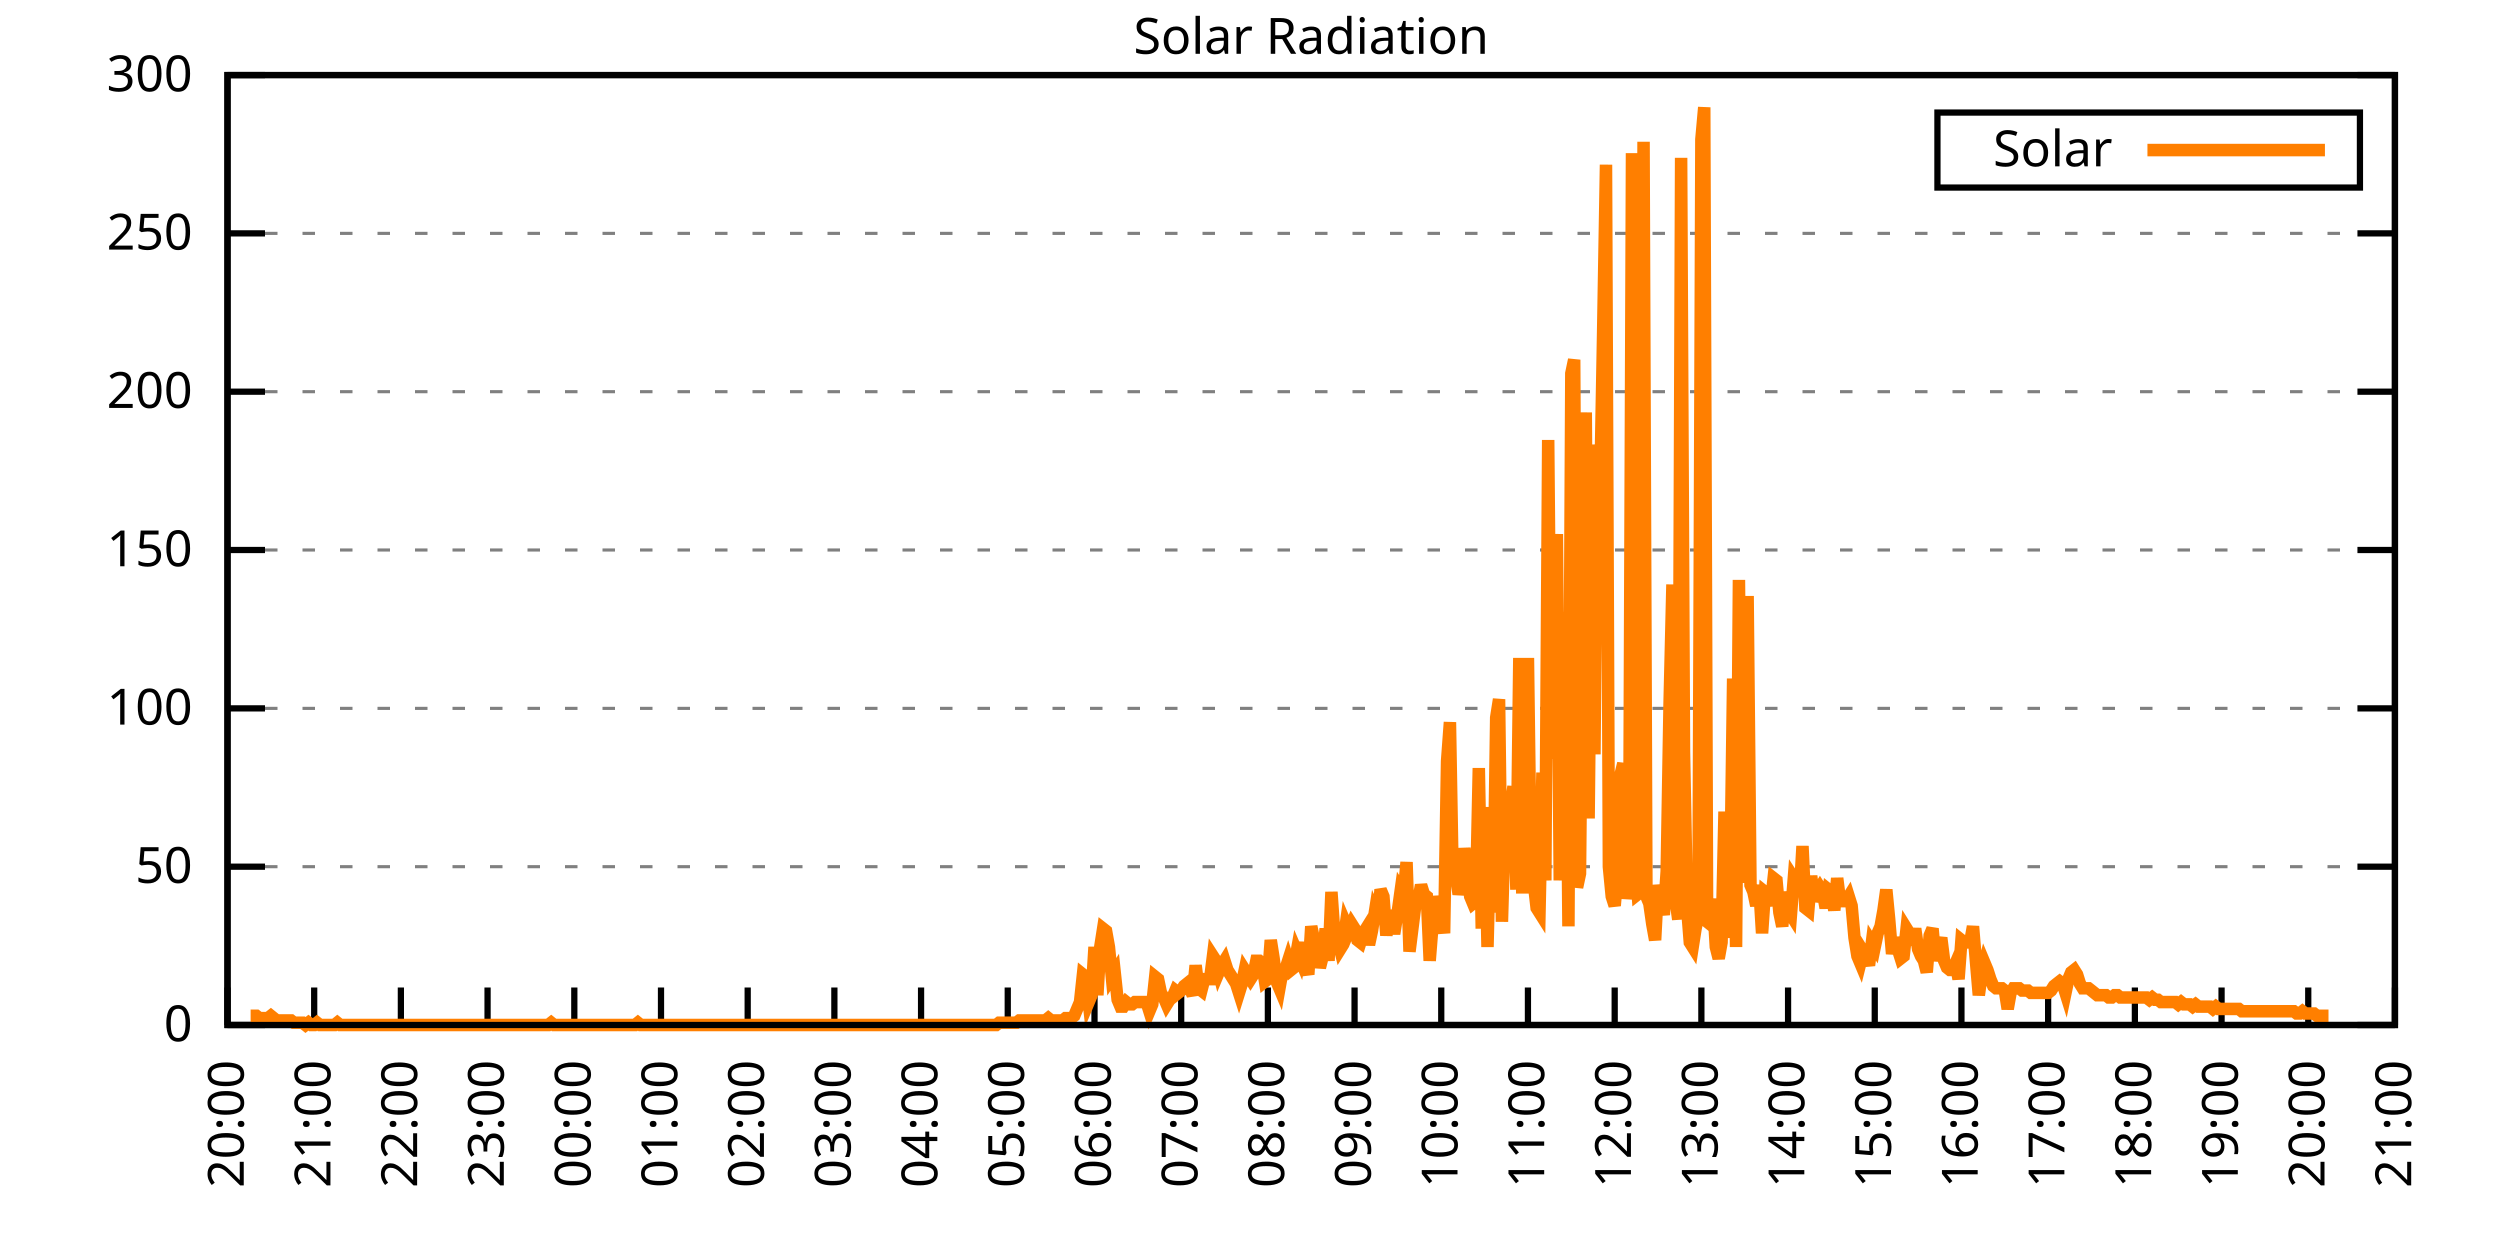
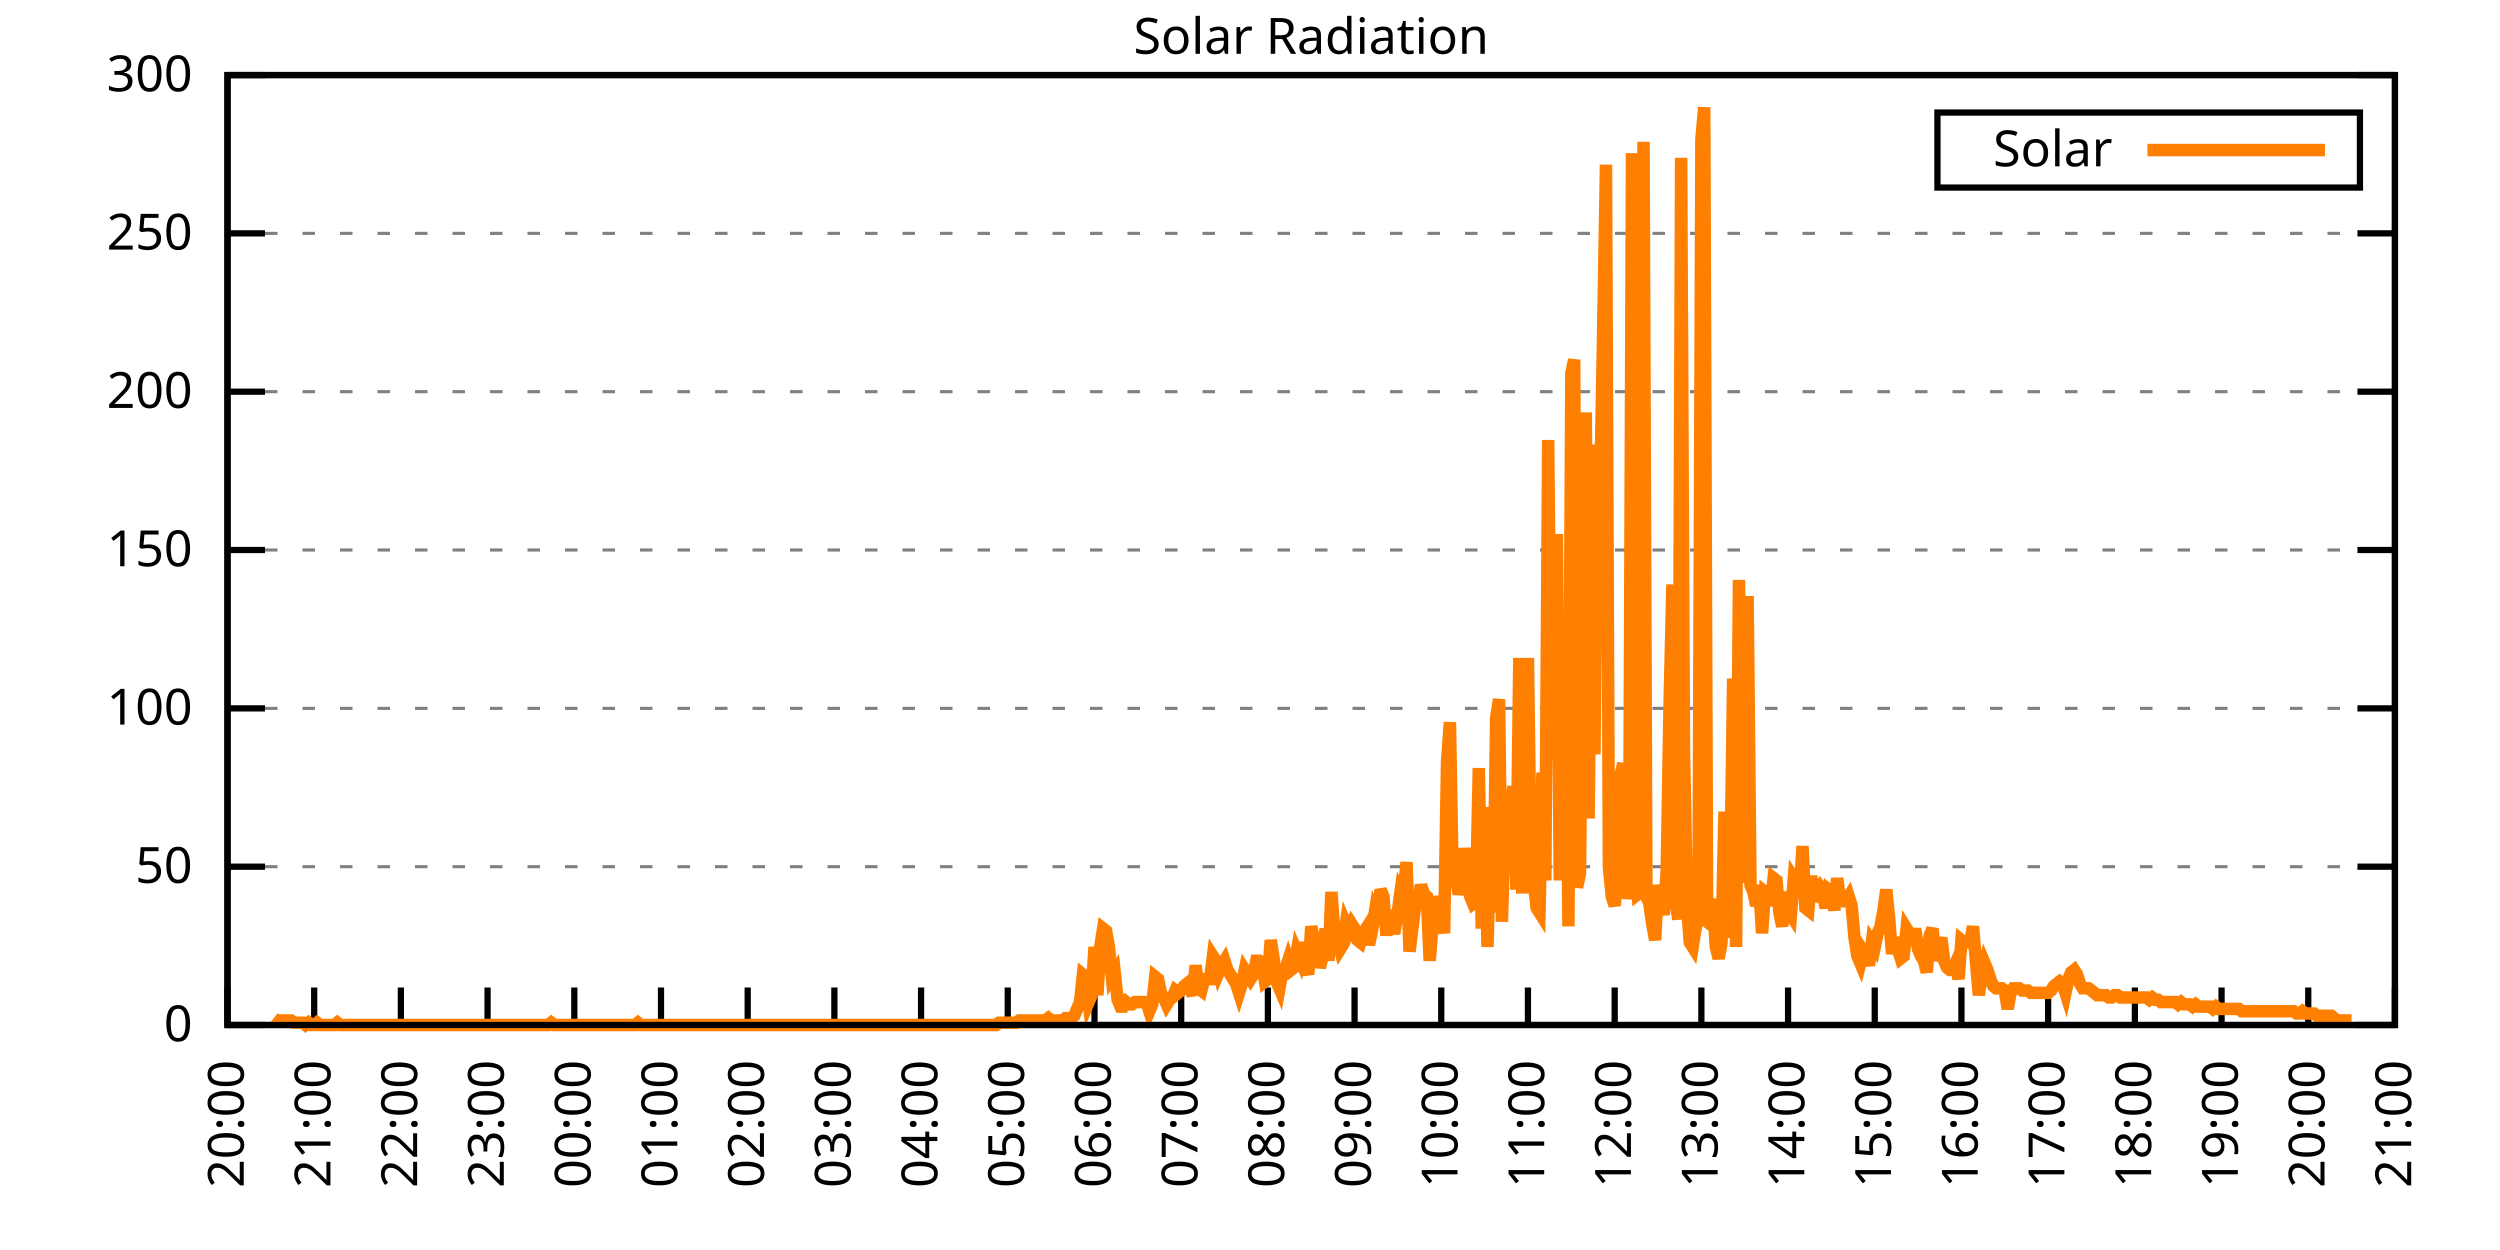
<svg xmlns="http://www.w3.org/2000/svg" xmlns:xlink="http://www.w3.org/1999/xlink" width="400" height="200" viewBox="0 0 400 200">
  <g id="gnuplot_canvas">
    <rect x="0" y="0" width="400" height="200" fill="none" />
    <defs>
      <circle id="gpDot" r="0.5" stroke-width="0.5" stroke="currentColor" />
      <path id="gpPt0" stroke-width="0.333" stroke="currentColor" d="M-1,0 h2 M0,-1 v2" />
      <path id="gpPt1" stroke-width="0.333" stroke="currentColor" d="M-1,-1 L1,1 M1,-1 L-1,1" />
      <path id="gpPt2" stroke-width="0.333" stroke="currentColor" d="M-1,0 L1,0 M0,-1 L0,1 M-1,-1 L1,1 M-1,1 L1,-1" />
      <rect id="gpPt3" stroke-width="0.333" stroke="currentColor" x="-1" y="-1" width="2" height="2" />
      <rect id="gpPt4" stroke-width="0.333" stroke="currentColor" fill="currentColor" x="-1" y="-1" width="2" height="2" />
      <circle id="gpPt5" stroke-width="0.333" stroke="currentColor" cx="0" cy="0" r="1" />
      <use xlink:href="#gpPt5" id="gpPt6" fill="currentColor" stroke="none" />
      <path id="gpPt7" stroke-width="0.333" stroke="currentColor" d="M0,-1.33 L-1.33,0.67 L1.33,0.67 z" />
      <use xlink:href="#gpPt7" id="gpPt8" fill="currentColor" stroke="none" />
      <use xlink:href="#gpPt7" id="gpPt9" stroke="currentColor" transform="rotate(180)" />
      <use xlink:href="#gpPt9" id="gpPt10" fill="currentColor" stroke="none" />
      <use xlink:href="#gpPt3" id="gpPt11" stroke="currentColor" transform="rotate(45)" />
      <use xlink:href="#gpPt11" id="gpPt12" fill="currentColor" stroke="none" />
      <path id="gpPt13" stroke-width="0.333" stroke="currentColor" d="M0,1.330 L1.265,0.411 L0.782,-1.067 L-0.782,-1.076 L-1.265,0.411 z" />
      <use xlink:href="#gpPt13" id="gpPt14" fill="currentColor" stroke="none" />
      <filter id="textbox" filterUnits="objectBoundingBox" x="0" y="0" height="1" width="1">
        <feFlood flood-color="white" flood-opacity="1" result="bgnd" />
        <feComposite in="SourceGraphic" in2="bgnd" operator="atop" />
      </filter>
      <filter id="greybox" filterUnits="objectBoundingBox" x="0" y="0" height="1" width="1">
        <feFlood flood-color="lightgrey" flood-opacity="1" result="grey" />
        <feComposite in="SourceGraphic" in2="grey" operator="atop" />
      </filter>
    </defs>
    <g fill="none" color="white" stroke="currentColor" stroke-width="1.00" stroke-linecap="butt" stroke-linejoin="miter">
</g>
    <g fill="none" color="black" stroke="currentColor" stroke-width="1.00" stroke-linecap="butt" stroke-linejoin="miter">
      <g stroke="none" shape-rendering="crispEdges">
        <polygon fill="rgb(255, 255, 255)" points="36.40,164.00 383.18,164.00 383.18,12.02 36.40,12.02 " />
      </g>
    </g>
    <g fill="none" color="black" stroke="currentColor" stroke-width="1.00" stroke-linecap="butt" stroke-linejoin="miter">
</g>
    <g fill="none" color="black" stroke="black" stroke-width="0.50" stroke-linecap="butt" stroke-linejoin="miter">
</g>
    <g fill="none" color="gray" stroke="currentColor" stroke-width="0.50" stroke-linecap="butt" stroke-linejoin="miter">
      <path stroke="gray" stroke-dasharray="2,4" class="gridline" d="M36.40,164.00 L383.19,164.00  " />
    </g>
    <g fill="none" color="gray" stroke="gray" stroke-width="1.00" stroke-linecap="butt" stroke-linejoin="miter">
</g>
    <g fill="none" color="black" stroke="currentColor" stroke-width="1.00" stroke-linecap="butt" stroke-linejoin="miter">
      <path stroke="black" d="M36.40,164.00 L42.40,164.00 M383.19,164.00 L377.19,164.00  " />
      <g transform="translate(30.80,166.60)" stroke="none" fill="black" font-family="Sans" font-size="8.00" text-anchor="end">
        <text>
          <tspan font-family="Sans"> 0</tspan>
        </text>
      </g>
    </g>
    <g fill="none" color="black" stroke="currentColor" stroke-width="1.00" stroke-linecap="butt" stroke-linejoin="miter">
</g>
    <g fill="none" color="black" stroke="black" stroke-width="0.50" stroke-linecap="butt" stroke-linejoin="miter">
</g>
    <g fill="none" color="gray" stroke="currentColor" stroke-width="0.50" stroke-linecap="butt" stroke-linejoin="miter">
      <path stroke="gray" stroke-dasharray="2,4" class="gridline" d="M36.40,138.67 L383.19,138.67  " />
    </g>
    <g fill="none" color="gray" stroke="gray" stroke-width="1.00" stroke-linecap="butt" stroke-linejoin="miter">
</g>
    <g fill="none" color="black" stroke="currentColor" stroke-width="1.00" stroke-linecap="butt" stroke-linejoin="miter">
      <path stroke="black" d="M36.40,138.67 L42.40,138.67 M383.19,138.67 L377.19,138.67  " />
      <g transform="translate(30.80,141.27)" stroke="none" fill="black" font-family="Sans" font-size="8.00" text-anchor="end">
        <text>
          <tspan font-family="Sans"> 50</tspan>
        </text>
      </g>
    </g>
    <g fill="none" color="black" stroke="currentColor" stroke-width="1.00" stroke-linecap="butt" stroke-linejoin="miter">
</g>
    <g fill="none" color="black" stroke="black" stroke-width="0.50" stroke-linecap="butt" stroke-linejoin="miter">
</g>
    <g fill="none" color="gray" stroke="currentColor" stroke-width="0.50" stroke-linecap="butt" stroke-linejoin="miter">
      <path stroke="gray" stroke-dasharray="2,4" class="gridline" d="M36.40,113.34 L383.19,113.34  " />
    </g>
    <g fill="none" color="gray" stroke="gray" stroke-width="1.00" stroke-linecap="butt" stroke-linejoin="miter">
</g>
    <g fill="none" color="black" stroke="currentColor" stroke-width="1.00" stroke-linecap="butt" stroke-linejoin="miter">
      <path stroke="black" d="M36.40,113.34 L42.40,113.34 M383.19,113.34 L377.19,113.34  " />
      <g transform="translate(30.80,115.94)" stroke="none" fill="black" font-family="Sans" font-size="8.00" text-anchor="end">
        <text>
          <tspan font-family="Sans"> 100</tspan>
        </text>
      </g>
    </g>
    <g fill="none" color="black" stroke="currentColor" stroke-width="1.00" stroke-linecap="butt" stroke-linejoin="miter">
</g>
    <g fill="none" color="black" stroke="black" stroke-width="0.50" stroke-linecap="butt" stroke-linejoin="miter">
</g>
    <g fill="none" color="gray" stroke="currentColor" stroke-width="0.50" stroke-linecap="butt" stroke-linejoin="miter">
      <path stroke="gray" stroke-dasharray="2,4" class="gridline" d="M36.40,88.00 L383.19,88.00  " />
    </g>
    <g fill="none" color="gray" stroke="gray" stroke-width="1.00" stroke-linecap="butt" stroke-linejoin="miter">
</g>
    <g fill="none" color="black" stroke="currentColor" stroke-width="1.00" stroke-linecap="butt" stroke-linejoin="miter">
      <path stroke="black" d="M36.40,88.00 L42.40,88.00 M383.19,88.00 L377.19,88.00  " />
      <g transform="translate(30.80,90.60)" stroke="none" fill="black" font-family="Sans" font-size="8.00" text-anchor="end">
        <text>
          <tspan font-family="Sans"> 150</tspan>
        </text>
      </g>
    </g>
    <g fill="none" color="black" stroke="currentColor" stroke-width="1.00" stroke-linecap="butt" stroke-linejoin="miter">
</g>
    <g fill="none" color="black" stroke="black" stroke-width="0.50" stroke-linecap="butt" stroke-linejoin="miter">
</g>
    <g fill="none" color="gray" stroke="currentColor" stroke-width="0.50" stroke-linecap="butt" stroke-linejoin="miter">
      <path stroke="gray" stroke-dasharray="2,4" class="gridline" d="M36.40,62.67 L383.19,62.67  " />
    </g>
    <g fill="none" color="gray" stroke="gray" stroke-width="1.00" stroke-linecap="butt" stroke-linejoin="miter">
</g>
    <g fill="none" color="black" stroke="currentColor" stroke-width="1.00" stroke-linecap="butt" stroke-linejoin="miter">
      <path stroke="black" d="M36.40,62.67 L42.40,62.67 M383.19,62.67 L377.19,62.67  " />
      <g transform="translate(30.80,65.27)" stroke="none" fill="black" font-family="Sans" font-size="8.00" text-anchor="end">
        <text>
          <tspan font-family="Sans"> 200</tspan>
        </text>
      </g>
    </g>
    <g fill="none" color="black" stroke="currentColor" stroke-width="1.00" stroke-linecap="butt" stroke-linejoin="miter">
</g>
    <g fill="none" color="black" stroke="black" stroke-width="0.50" stroke-linecap="butt" stroke-linejoin="miter">
</g>
    <g fill="none" color="gray" stroke="currentColor" stroke-width="0.50" stroke-linecap="butt" stroke-linejoin="miter">
      <path stroke="gray" stroke-dasharray="2,4" class="gridline" d="M36.40,37.34 L383.19,37.34  " />
    </g>
    <g fill="none" color="gray" stroke="gray" stroke-width="1.00" stroke-linecap="butt" stroke-linejoin="miter">
</g>
    <g fill="none" color="black" stroke="currentColor" stroke-width="1.00" stroke-linecap="butt" stroke-linejoin="miter">
      <path stroke="black" d="M36.40,37.34 L42.40,37.34 M383.19,37.34 L377.19,37.34  " />
      <g transform="translate(30.80,39.94)" stroke="none" fill="black" font-family="Sans" font-size="8.00" text-anchor="end">
        <text>
          <tspan font-family="Sans"> 250</tspan>
        </text>
      </g>
    </g>
    <g fill="none" color="black" stroke="currentColor" stroke-width="1.00" stroke-linecap="butt" stroke-linejoin="miter">
</g>
    <g fill="none" color="black" stroke="black" stroke-width="0.50" stroke-linecap="butt" stroke-linejoin="miter">
</g>
    <g fill="none" color="gray" stroke="currentColor" stroke-width="0.50" stroke-linecap="butt" stroke-linejoin="miter">
      <path stroke="gray" stroke-dasharray="2,4" class="gridline" d="M36.40,12.01 L383.19,12.01  " />
    </g>
    <g fill="none" color="gray" stroke="gray" stroke-width="1.00" stroke-linecap="butt" stroke-linejoin="miter">
</g>
    <g fill="none" color="black" stroke="currentColor" stroke-width="1.00" stroke-linecap="butt" stroke-linejoin="miter">
      <path stroke="black" d="M36.40,12.01 L42.40,12.01 M383.19,12.01 L377.19,12.01  " />
      <g transform="translate(30.80,14.61)" stroke="none" fill="black" font-family="Sans" font-size="8.00" text-anchor="end">
        <text>
          <tspan font-family="Sans"> 300</tspan>
        </text>
      </g>
    </g>
    <g fill="none" color="black" stroke="currentColor" stroke-width="1.00" stroke-linecap="butt" stroke-linejoin="miter">
      <path stroke="black" d="M36.40,164.00 L36.40,158.00  " />
      <g transform="translate(39.00,169.60) rotate(270.00)" stroke="none" fill="black" font-family="Sans" font-size="8.00" text-anchor="end">
        <text>
          <tspan font-family="Sans">20:00</tspan>
        </text>
      </g>
    </g>
    <g fill="none" color="black" stroke="currentColor" stroke-width="1.00" stroke-linecap="butt" stroke-linejoin="miter">
      <path stroke="black" d="M50.27,164.00 L50.27,158.00  " />
      <g transform="translate(52.87,169.60) rotate(270.00)" stroke="none" fill="black" font-family="Sans" font-size="8.00" text-anchor="end">
        <text>
          <tspan font-family="Sans">21:00</tspan>
        </text>
      </g>
    </g>
    <g fill="none" color="black" stroke="currentColor" stroke-width="1.00" stroke-linecap="butt" stroke-linejoin="miter">
      <path stroke="black" d="M64.14,164.00 L64.14,158.00  " />
      <g transform="translate(66.74,169.60) rotate(270.00)" stroke="none" fill="black" font-family="Sans" font-size="8.00" text-anchor="end">
        <text>
          <tspan font-family="Sans">22:00</tspan>
        </text>
      </g>
    </g>
    <g fill="none" color="black" stroke="currentColor" stroke-width="1.00" stroke-linecap="butt" stroke-linejoin="miter">
      <path stroke="black" d="M78.01,164.00 L78.01,158.00  " />
      <g transform="translate(80.61,169.60) rotate(270.00)" stroke="none" fill="black" font-family="Sans" font-size="8.00" text-anchor="end">
        <text>
          <tspan font-family="Sans">23:00</tspan>
        </text>
      </g>
    </g>
    <g fill="none" color="black" stroke="currentColor" stroke-width="1.00" stroke-linecap="butt" stroke-linejoin="miter">
      <path stroke="black" d="M91.89,164.00 L91.89,158.00  " />
      <g transform="translate(94.49,169.60) rotate(270.00)" stroke="none" fill="black" font-family="Sans" font-size="8.00" text-anchor="end">
        <text>
          <tspan font-family="Sans">00:00</tspan>
        </text>
      </g>
    </g>
    <g fill="none" color="black" stroke="currentColor" stroke-width="1.00" stroke-linecap="butt" stroke-linejoin="miter">
      <path stroke="black" d="M105.76,164.00 L105.76,158.00  " />
      <g transform="translate(108.36,169.60) rotate(270.00)" stroke="none" fill="black" font-family="Sans" font-size="8.00" text-anchor="end">
        <text>
          <tspan font-family="Sans">01:00</tspan>
        </text>
      </g>
    </g>
    <g fill="none" color="black" stroke="currentColor" stroke-width="1.00" stroke-linecap="butt" stroke-linejoin="miter">
      <path stroke="black" d="M119.63,164.00 L119.63,158.00  " />
      <g transform="translate(122.23,169.60) rotate(270.00)" stroke="none" fill="black" font-family="Sans" font-size="8.00" text-anchor="end">
        <text>
          <tspan font-family="Sans">02:00</tspan>
        </text>
      </g>
    </g>
    <g fill="none" color="black" stroke="currentColor" stroke-width="1.00" stroke-linecap="butt" stroke-linejoin="miter">
      <path stroke="black" d="M133.50,164.00 L133.50,158.00  " />
      <g transform="translate(136.10,169.60) rotate(270.00)" stroke="none" fill="black" font-family="Sans" font-size="8.00" text-anchor="end">
        <text>
          <tspan font-family="Sans">03:00</tspan>
        </text>
      </g>
    </g>
    <g fill="none" color="black" stroke="currentColor" stroke-width="1.00" stroke-linecap="butt" stroke-linejoin="miter">
      <path stroke="black" d="M147.37,164.00 L147.37,158.00  " />
      <g transform="translate(149.97,169.60) rotate(270.00)" stroke="none" fill="black" font-family="Sans" font-size="8.00" text-anchor="end">
        <text>
          <tspan font-family="Sans">04:00</tspan>
        </text>
      </g>
    </g>
    <g fill="none" color="black" stroke="currentColor" stroke-width="1.00" stroke-linecap="butt" stroke-linejoin="miter">
      <path stroke="black" d="M161.24,164.00 L161.24,158.00  " />
      <g transform="translate(163.84,169.60) rotate(270.00)" stroke="none" fill="black" font-family="Sans" font-size="8.00" text-anchor="end">
        <text>
          <tspan font-family="Sans">05:00</tspan>
        </text>
      </g>
    </g>
    <g fill="none" color="black" stroke="currentColor" stroke-width="1.00" stroke-linecap="butt" stroke-linejoin="miter">
      <path stroke="black" d="M175.12,164.00 L175.12,158.00  " />
      <g transform="translate(177.72,169.60) rotate(270.00)" stroke="none" fill="black" font-family="Sans" font-size="8.00" text-anchor="end">
        <text>
          <tspan font-family="Sans">06:00</tspan>
        </text>
      </g>
    </g>
    <g fill="none" color="black" stroke="currentColor" stroke-width="1.00" stroke-linecap="butt" stroke-linejoin="miter">
      <path stroke="black" d="M188.99,164.00 L188.99,158.00  " />
      <g transform="translate(191.59,169.60) rotate(270.00)" stroke="none" fill="black" font-family="Sans" font-size="8.00" text-anchor="end">
        <text>
          <tspan font-family="Sans">07:00</tspan>
        </text>
      </g>
    </g>
    <g fill="none" color="black" stroke="currentColor" stroke-width="1.00" stroke-linecap="butt" stroke-linejoin="miter">
      <path stroke="black" d="M202.86,164.00 L202.86,158.00  " />
      <g transform="translate(205.46,169.60) rotate(270.00)" stroke="none" fill="black" font-family="Sans" font-size="8.00" text-anchor="end">
        <text>
          <tspan font-family="Sans">08:00</tspan>
        </text>
      </g>
    </g>
    <g fill="none" color="black" stroke="currentColor" stroke-width="1.00" stroke-linecap="butt" stroke-linejoin="miter">
      <path stroke="black" d="M216.73,164.00 L216.73,158.00  " />
      <g transform="translate(219.33,169.60) rotate(270.00)" stroke="none" fill="black" font-family="Sans" font-size="8.00" text-anchor="end">
        <text>
          <tspan font-family="Sans">09:00</tspan>
        </text>
      </g>
    </g>
    <g fill="none" color="black" stroke="currentColor" stroke-width="1.00" stroke-linecap="butt" stroke-linejoin="miter">
      <path stroke="black" d="M230.60,164.00 L230.60,158.00  " />
      <g transform="translate(233.20,169.60) rotate(270.00)" stroke="none" fill="black" font-family="Sans" font-size="8.00" text-anchor="end">
        <text>
          <tspan font-family="Sans">10:00</tspan>
        </text>
      </g>
    </g>
    <g fill="none" color="black" stroke="currentColor" stroke-width="1.00" stroke-linecap="butt" stroke-linejoin="miter">
      <path stroke="black" d="M244.47,164.00 L244.47,158.00  " />
      <g transform="translate(247.07,169.60) rotate(270.00)" stroke="none" fill="black" font-family="Sans" font-size="8.00" text-anchor="end">
        <text>
          <tspan font-family="Sans">11:00</tspan>
        </text>
      </g>
    </g>
    <g fill="none" color="black" stroke="currentColor" stroke-width="1.00" stroke-linecap="butt" stroke-linejoin="miter">
      <path stroke="black" d="M258.35,164.00 L258.35,158.00  " />
      <g transform="translate(260.95,169.60) rotate(270.00)" stroke="none" fill="black" font-family="Sans" font-size="8.00" text-anchor="end">
        <text>
          <tspan font-family="Sans">12:00</tspan>
        </text>
      </g>
    </g>
    <g fill="none" color="black" stroke="currentColor" stroke-width="1.00" stroke-linecap="butt" stroke-linejoin="miter">
      <path stroke="black" d="M272.22,164.00 L272.22,158.00  " />
      <g transform="translate(274.82,169.60) rotate(270.00)" stroke="none" fill="black" font-family="Sans" font-size="8.00" text-anchor="end">
        <text>
          <tspan font-family="Sans">13:00</tspan>
        </text>
      </g>
    </g>
    <g fill="none" color="black" stroke="currentColor" stroke-width="1.00" stroke-linecap="butt" stroke-linejoin="miter">
      <path stroke="black" d="M286.09,164.00 L286.09,158.00  " />
      <g transform="translate(288.69,169.60) rotate(270.00)" stroke="none" fill="black" font-family="Sans" font-size="8.00" text-anchor="end">
        <text>
          <tspan font-family="Sans">14:00</tspan>
        </text>
      </g>
    </g>
    <g fill="none" color="black" stroke="currentColor" stroke-width="1.00" stroke-linecap="butt" stroke-linejoin="miter">
      <path stroke="black" d="M299.96,164.00 L299.96,158.00  " />
      <g transform="translate(302.56,169.60) rotate(270.00)" stroke="none" fill="black" font-family="Sans" font-size="8.00" text-anchor="end">
        <text>
          <tspan font-family="Sans">15:00</tspan>
        </text>
      </g>
    </g>
    <g fill="none" color="black" stroke="currentColor" stroke-width="1.00" stroke-linecap="butt" stroke-linejoin="miter">
      <path stroke="black" d="M313.83,164.00 L313.83,158.00  " />
      <g transform="translate(316.43,169.60) rotate(270.00)" stroke="none" fill="black" font-family="Sans" font-size="8.00" text-anchor="end">
        <text>
          <tspan font-family="Sans">16:00</tspan>
        </text>
      </g>
    </g>
    <g fill="none" color="black" stroke="currentColor" stroke-width="1.00" stroke-linecap="butt" stroke-linejoin="miter">
      <path stroke="black" d="M327.70,164.00 L327.70,158.00  " />
      <g transform="translate(330.30,169.60) rotate(270.00)" stroke="none" fill="black" font-family="Sans" font-size="8.00" text-anchor="end">
        <text>
          <tspan font-family="Sans">17:00</tspan>
        </text>
      </g>
    </g>
    <g fill="none" color="black" stroke="currentColor" stroke-width="1.00" stroke-linecap="butt" stroke-linejoin="miter">
      <path stroke="black" d="M341.58,164.00 L341.58,158.00  " />
      <g transform="translate(344.18,169.60) rotate(270.00)" stroke="none" fill="black" font-family="Sans" font-size="8.00" text-anchor="end">
        <text>
          <tspan font-family="Sans">18:00</tspan>
        </text>
      </g>
    </g>
    <g fill="none" color="black" stroke="currentColor" stroke-width="1.00" stroke-linecap="butt" stroke-linejoin="miter">
      <path stroke="black" d="M355.45,164.00 L355.45,158.00  " />
      <g transform="translate(358.05,169.60) rotate(270.00)" stroke="none" fill="black" font-family="Sans" font-size="8.00" text-anchor="end">
        <text>
          <tspan font-family="Sans">19:00</tspan>
        </text>
      </g>
    </g>
    <g fill="none" color="black" stroke="currentColor" stroke-width="1.00" stroke-linecap="butt" stroke-linejoin="miter">
      <path stroke="black" d="M369.32,164.00 L369.32,158.00  " />
      <g transform="translate(371.92,169.60) rotate(270.00)" stroke="none" fill="black" font-family="Sans" font-size="8.00" text-anchor="end">
        <text>
          <tspan font-family="Sans">20:00</tspan>
        </text>
      </g>
    </g>
    <g fill="none" color="black" stroke="currentColor" stroke-width="1.00" stroke-linecap="butt" stroke-linejoin="miter">
      <path stroke="black" d="M383.19,164.00 L383.19,158.00  " />
      <g transform="translate(385.79,169.60) rotate(270.00)" stroke="none" fill="black" font-family="Sans" font-size="8.00" text-anchor="end">
        <text>
          <tspan font-family="Sans">21:00</tspan>
        </text>
      </g>
    </g>
    <g fill="none" color="black" stroke="currentColor" stroke-width="1.00" stroke-linecap="butt" stroke-linejoin="miter">
</g>
    <g fill="none" color="black" stroke="currentColor" stroke-width="1.00" stroke-linecap="butt" stroke-linejoin="miter">
      <path stroke="black" d="M36.40,12.01 L36.40,164.00 L383.19,164.00 L383.19,12.01 L36.40,12.01 Z  " />
    </g>
    <g fill="none" color="black" stroke="currentColor" stroke-width="1.00" stroke-linecap="butt" stroke-linejoin="miter">
</g>
    <g fill="none" color="black" stroke="currentColor" stroke-width="1.00" stroke-linecap="butt" stroke-linejoin="miter">
      <path stroke="black" d="M309.99,30.01 L309.99,18.01 L377.59,18.01 L377.59,30.01 L309.99,30.01 Z  " />
    </g>
    <g id="Solar_Radiation_plot_1">
      <g fill="none" color="white" stroke="black" stroke-width="2.00" stroke-linecap="butt" stroke-linejoin="miter">
</g>
      <g fill="none" color="black" stroke="currentColor" stroke-width="2.00" stroke-linecap="butt" stroke-linejoin="miter">
        <g transform="translate(337.99,26.61)" stroke="none" fill="black" font-family="Sans" font-size="8.00" text-anchor="end">
          <text>
            <tspan font-family="Sans">Solar</tspan>
          </text>
        </g>
      </g>
      <g fill="none" color="black" stroke="currentColor" stroke-width="2.00" stroke-linecap="butt" stroke-linejoin="miter">
-         <path stroke="rgb(255, 127,   0)" d="M343.59,24.01 L371.99,24.01 M40.10,162.53 L40.56,162.53 L41.02,162.53 L41.49,162.90 L41.95,162.90 L42.41,162.90   L42.87,162.90 L43.34,162.53 L43.80,162.90 L44.26,163.27 L44.72,163.27 L45.19,163.27 L45.65,163.27 L46.11,163.27   L46.57,163.27 L47.03,163.63 L47.50,163.63 L47.96,163.63 L48.42,163.63 L48.88,164.00 L49.35,163.63 L49.81,164.00   L50.27,164.00 L50.73,163.63 L51.20,164.00 L51.66,164.00 L52.12,164.00 L52.58,164.00 L53.05,164.00 L53.51,164.00   L53.97,163.63 L54.43,164.00 L54.90,164.00 L55.36,164.00 L55.82,164.00 L56.28,164.00 L56.75,164.00 L57.21,164.00   L57.67,164.00 L58.13,164.00 L58.59,164.00 L59.06,164.00 L59.52,164.00 L59.98,164.00 L60.44,164.00 L60.91,164.00   L61.37,164.00 L61.83,164.00 L62.29,164.00 L62.76,164.00 L63.22,164.00 L63.68,164.00 L64.14,164.00 L64.61,164.00   L65.07,164.00 L65.53,164.00 L65.99,164.00 L66.46,164.00 L66.92,164.00 L67.38,164.00 L67.84,164.00 L68.30,164.00   L68.77,164.00 L69.23,164.00 L69.69,164.00 L70.15,164.00 L70.62,164.00 L71.08,164.00 L71.54,164.00 L72.00,164.00   L72.47,164.00 L72.93,164.00 L73.39,164.00 L73.85,164.00 L74.32,164.00 L74.78,164.00 L75.24,164.00 L75.70,164.00   L76.17,164.00 L76.63,164.00 L77.09,164.00 L77.55,164.00 L78.01,164.00 L78.48,164.00 L78.94,164.00 L79.40,164.00   L79.86,164.00 L80.33,164.00 L80.79,164.00 L81.25,164.00 L81.71,164.00 L82.18,164.00 L82.64,164.00 L83.10,164.00   L83.56,164.00 L84.03,164.00 L84.49,164.00 L84.95,164.00 L85.41,164.00 L85.88,164.00 L86.34,164.00 L86.80,164.00   L87.26,164.00 L87.72,164.00 L88.19,163.63 L88.65,164.00 L89.11,164.00 L89.57,164.00 L90.04,164.00 L90.50,164.00   L90.96,164.00 L91.42,164.00 L91.89,164.00 L92.35,164.00 L92.81,164.00 L93.27,164.00 L93.74,164.00 L94.20,164.00   L94.66,164.00 L95.12,164.00 L95.59,164.00 L96.05,164.00 L96.51,164.00 L96.97,164.00 L97.44,164.00 L97.90,164.00   L98.36,164.00 L98.82,164.00 L99.28,164.00 L99.75,164.00 L100.21,164.00 L100.67,164.00 L101.13,164.00 L101.60,164.00   L102.06,163.63 L102.52,164.00 L102.98,164.00 L103.45,164.00 L103.91,164.00 L104.37,164.00 L104.83,164.00 L105.30,164.00   L105.76,164.00 L106.22,164.00 L106.68,164.00 L107.15,164.00 L107.61,164.00 L108.07,164.00 L108.53,164.00 L108.99,164.00   L109.46,164.00 L109.92,164.00 L110.38,164.00 L110.84,164.00 L111.31,164.00 L111.77,164.00 L112.23,164.00 L112.69,164.00   L113.16,164.00 L113.62,164.00 L114.08,164.00 L114.54,164.00 L115.01,164.00 L115.47,164.00 L115.93,164.00 L116.39,164.00   L116.86,164.00 L117.32,164.00 L117.78,164.00 L118.24,164.00 L118.70,164.00 L119.17,164.00 L119.63,164.00 L120.09,164.00   L120.55,164.00 L121.02,164.00 L121.48,164.00 L121.94,164.00 L122.40,164.00 L122.87,164.00 L123.33,164.00 L123.79,164.00   L124.25,164.00 L124.72,164.00 L125.18,164.00 L125.64,164.00 L126.10,164.00 L126.57,164.00 L127.03,164.00 L127.49,164.00   L127.95,164.00 L128.41,164.00 L128.88,164.00 L129.34,164.00 L129.80,164.00 L130.26,164.00 L130.73,164.00 L131.19,164.00   L131.65,164.00 L132.11,164.00 L132.58,164.00 L133.04,164.00 L133.50,164.00 L133.96,164.00 L134.43,164.00 L134.89,164.00   L135.35,164.00 L135.81,164.00 L136.28,164.00 L136.74,164.00 L137.20,164.00 L137.66,164.00 L138.13,164.00 L138.59,164.00   L139.05,164.00 L139.51,164.00 L139.97,164.00 L140.44,164.00 L140.90,164.00 L141.36,164.00 L141.82,164.00 L142.29,164.00   L142.75,164.00 L143.21,164.00 L143.67,164.00 L144.14,164.00 L144.60,164.00 L145.06,164.00 L145.52,164.00 L145.99,164.00   L146.45,164.00 L146.91,164.00 L147.37,164.00 L147.84,164.00 L148.30,164.00 L148.76,164.00 L149.22,164.00 L149.68,164.00   L150.15,164.00 L150.61,164.00 L151.07,164.00 L151.53,164.00 L152.00,164.00 L152.46,164.00 L152.92,164.00 L153.38,164.00   L153.85,164.00 L154.31,164.00 L154.77,164.00 L155.23,164.00 L155.70,164.00 L156.16,164.00 L156.62,164.00 L157.08,164.00   L157.55,164.00 L158.01,164.00 L158.47,164.00 L158.93,164.00 L159.39,164.00 L159.86,163.63 L160.32,163.63 L160.78,163.63   L161.24,163.63 L161.71,163.63 L162.17,163.63 L162.63,163.63 L163.09,163.27 L163.56,163.27 L164.02,163.27 L164.48,163.27   L164.94,163.27 L165.41,163.27 L165.87,163.27 L166.33,163.27 L166.79,163.27 L167.26,163.27 L167.72,162.90 L168.18,163.27   L168.64,163.27 L169.10,163.27 L169.57,163.27 L170.03,163.27 L170.49,162.90 L170.95,162.90 L171.42,162.90 L171.88,162.53   L172.34,161.43 L172.80,160.33 L173.27,155.92 L173.73,156.29 L174.19,160.33 L174.65,159.23 L175.12,151.52 L175.58,159.23   L176.04,151.52 L176.50,148.58 L176.97,148.95 L177.43,151.52 L177.89,156.29 L178.35,155.56 L178.82,159.96 L179.28,161.06   L179.74,161.06 L180.20,160.33 L180.66,160.70 L181.13,160.70 L181.59,160.33 L182.05,160.33 L182.51,160.33 L182.98,160.33   L183.44,160.33 L183.90,161.80 L184.36,160.70 L184.83,156.29 L185.29,156.66 L185.75,158.86 L186.21,159.60 L186.68,160.70   L187.14,159.96 L187.60,159.60 L188.06,158.49 L188.53,158.86 L188.99,158.49 L189.45,157.76 L189.91,157.39 L190.37,158.13   L190.84,159.23 L191.30,154.46 L191.76,158.13 L192.22,158.49 L192.69,156.66 L193.15,156.66 L193.61,156.66 L194.07,152.99   L194.54,153.72 L195.00,155.56 L195.46,154.46 L195.92,153.72 L196.39,155.19 L196.85,155.92 L197.31,156.66 L197.77,157.39   L198.24,158.86 L198.70,157.39 L199.16,155.19 L199.62,155.92 L200.08,156.66 L200.55,155.92 L201.01,153.72 L201.47,153.72   L201.93,154.09 L202.40,157.03 L202.86,156.66 L203.32,150.42 L203.78,153.35 L204.25,157.03 L204.71,158.13 L205.17,155.56   L205.63,155.19 L206.10,153.72 L206.56,155.19 L207.02,154.82 L207.48,152.25 L207.95,153.35 L208.41,150.79 L208.87,154.46   L209.33,155.92 L209.80,148.22 L210.26,150.42 L210.72,150.79 L211.18,154.82 L211.64,152.99 L212.11,148.58 L212.57,153.72   L213.03,142.71 L213.49,149.32 L213.96,150.05 L214.42,151.89 L214.88,151.15 L215.34,147.85 L215.81,148.95 L216.27,147.85   L216.73,148.58 L217.19,150.42 L217.66,150.79 L218.12,149.32 L218.58,148.58 L219.04,151.15 L219.51,148.95 L219.97,146.01   L220.43,147.11 L220.89,142.34 L221.35,143.44 L221.82,149.68 L222.28,145.65 L222.74,148.58 L223.20,148.58 L223.67,145.65   L224.13,142.34 L224.59,143.08 L225.05,137.94 L225.52,152.25 L225.98,148.58 L226.44,144.91 L226.90,144.18 L227.37,141.61   L227.83,143.08 L228.29,143.44 L228.75,153.72 L229.22,147.85 L229.68,143.44 L230.14,145.65 L230.60,146.38 L231.06,149.32   L231.53,121.79 L231.99,115.55 L232.45,141.61 L232.91,139.77 L233.38,143.08 L233.84,141.24 L234.30,135.74 L234.76,138.67   L235.23,143.44 L235.69,144.55 L236.15,144.18 L236.61,122.89 L237.08,148.58 L237.54,129.13 L238.00,151.52 L238.46,133.17   L238.93,146.01 L239.39,114.81 L239.85,111.88 L240.31,147.48 L240.77,131.70 L241.24,136.10 L241.70,129.13 L242.16,125.82   L242.62,142.34 L243.09,105.27 L243.55,141.98 L244.01,141.98 L244.47,105.27 L244.94,140.87 L245.40,141.24 L245.86,145.28   L246.32,146.01 L246.79,123.62 L247.25,140.87 L247.71,70.40 L248.17,121.42 L248.64,102.33 L249.10,85.45 L249.56,140.87   L250.02,104.53 L250.49,97.93 L250.95,148.22 L251.41,59.75 L251.87,57.55 L252.33,141.98 L252.80,139.77 L253.26,90.95   L253.72,65.99 L254.18,130.96 L254.65,85.08 L255.11,120.69 L255.57,71.13 L256.03,78.84 L256.50,53.14 L256.96,26.35   L257.42,138.67 L257.88,143.44 L258.35,144.91 L258.81,139.77 L259.27,123.99 L259.73,122.15 L260.20,143.81 L260.66,140.51   L261.12,24.51 L261.58,136.84 L262.04,143.08 L262.51,142.71 L262.97,22.68 L263.43,143.44 L263.89,144.55 L264.36,147.85   L264.82,150.42 L265.28,141.61 L265.74,144.18 L266.21,146.38 L266.67,139.41 L267.13,112.61 L267.59,93.52 L268.06,143.81   L268.52,147.11 L268.98,25.25 L269.44,120.32 L269.91,144.91 L270.37,150.79 L270.83,151.52 L271.29,148.58 L271.75,146.38   L272.22,22.31 L272.68,17.17 L273.14,147.48 L273.60,147.85 L274.07,143.81 L274.53,151.52 L274.99,153.35 L275.45,150.79   L275.92,129.86 L276.38,150.05 L276.84,141.98 L277.30,108.57 L277.77,151.52 L278.23,92.79 L278.69,141.24 L279.15,132.43   L279.62,95.36 L280.08,141.61 L280.54,142.71 L281.00,144.91 L281.46,141.61 L281.93,149.32 L282.39,142.71 L282.85,143.08   L283.31,144.91 L283.78,140.51 L284.24,140.87 L284.70,146.01 L285.16,148.22 L285.63,142.71 L286.09,145.65 L286.55,146.38   L287.01,140.51 L287.48,141.24 L287.94,143.44 L288.40,135.37 L288.86,145.28 L289.33,145.65 L289.79,140.14 L290.25,144.18   L290.71,142.71 L291.18,141.98 L291.64,142.71 L292.10,145.28 L292.56,142.34 L293.02,142.71 L293.49,145.65 L293.95,140.51   L294.41,144.18 L294.87,144.18 L295.34,144.18 L295.80,143.44 L296.26,144.91 L296.72,150.05 L297.19,152.99 L297.65,154.09   L298.11,152.25 L298.57,152.99 L299.04,154.46 L299.50,150.79 L299.96,151.52 L300.42,149.32 L300.89,148.22 L301.35,145.65   L301.81,142.34 L302.27,147.11 L302.73,152.62 L303.20,150.05 L303.66,151.89 L304.12,153.35 L304.58,152.99 L305.05,148.58   L305.51,149.32 L305.97,151.15 L306.43,148.58 L306.90,151.89 L307.36,152.99 L307.82,153.72 L308.28,155.56 L308.75,149.68   L309.21,148.58 L309.67,153.72 L310.13,151.52 L310.60,150.05 L311.06,153.72 L311.52,154.82 L311.98,155.19 L312.44,155.19   L312.91,154.09 L313.37,156.66 L313.83,150.42 L314.29,150.79 L314.76,150.79 L315.22,150.79 L315.68,148.22 L316.14,153.72   L316.61,159.23 L317.07,155.92 L317.53,154.09 L317.99,155.19 L318.46,156.66 L318.92,157.76 L319.38,158.13 L319.84,158.13   L320.31,158.13 L320.77,158.49 L321.23,161.43 L321.69,158.86 L322.15,158.13 L322.62,158.13 L323.08,158.13 L323.54,158.49   L324.00,158.49 L324.47,158.49 L324.93,158.86 L325.39,158.86 L325.85,158.86 L326.32,158.86 L326.78,158.86 L327.24,158.86   L327.70,158.86 L328.17,158.49 L328.63,157.76 L329.09,157.39 L329.55,157.03 L330.02,157.39 L330.48,158.86 L330.94,156.66   L331.40,155.56 L331.87,155.19 L332.33,155.92 L332.79,157.39 L333.25,158.13 L333.71,158.13 L334.18,158.13 L334.64,158.49   L335.10,158.86 L335.56,159.23 L336.03,159.23 L336.49,159.23 L336.95,159.23 L337.41,159.60 L337.88,159.60 L338.34,159.23   L338.80,159.23 L339.26,159.60 L339.73,159.60 L340.19,159.60 L340.65,159.60 L341.11,159.60 L341.58,159.60 L342.04,159.60   L342.50,159.60 L342.96,159.60 L343.42,159.60 L343.89,159.96 L344.35,159.60 L344.81,159.96 L345.27,159.96 L345.74,160.33   L346.20,160.33 L346.66,160.33 L347.12,160.33 L347.59,160.33 L348.05,160.33 L348.51,160.70 L348.97,160.33 L349.44,160.70   L349.90,160.70 L350.36,160.70 L350.82,161.06 L351.29,160.70 L351.75,161.06 L352.21,161.06 L352.67,161.06 L353.13,161.06   L353.60,161.06 L354.06,161.43 L354.52,161.06 L354.98,161.43 L355.45,161.43 L355.91,161.43 L356.37,161.43 L356.83,161.43   L357.30,161.43 L357.76,161.43 L358.22,161.43 L358.68,161.80 L359.15,161.80 L359.61,161.80 L360.07,161.80 L360.53,161.80   L361.00,161.80 L361.46,161.80 L361.92,161.80 L362.38,161.80 L362.84,161.80 L363.31,161.80 L363.77,161.80 L364.23,161.80   L364.69,161.80 L365.16,161.80 L365.62,161.80 L366.08,161.80 L366.54,161.80 L367.01,161.80 L367.47,162.16 L367.93,162.16   L368.39,161.80 L368.86,162.16 L369.32,162.16 L369.78,162.16 L370.24,162.16 L370.71,162.53 L371.17,162.53 L371.63,162.53   L372.09,162.53 L372.56,162.53  " />
+         <path stroke="rgb(255, 127,   0)" d="M343.59,24.01 L371.99,24.01 M43.80,162.90 L44.26,163.27 L44.72,163.27 L45.19,163.27 L45.65,163.27 L46.11,163.27   L46.57,163.27 L47.03,163.63 L47.50,163.63 L47.96,163.63 L48.42,163.63 L48.88,164.00 L49.35,163.63 L49.81,164.00   L50.27,164.00 L50.73,163.63 L51.20,164.00 L51.66,164.00 L52.12,164.00 L52.58,164.00 L53.05,164.00 L53.51,164.00   L53.97,163.63 L54.43,164.00 L54.90,164.00 L55.36,164.00 L55.82,164.00 L56.28,164.00 L56.75,164.00 L57.21,164.00   L57.67,164.00 L58.13,164.00 L58.59,164.00 L59.06,164.00 L59.52,164.00 L59.98,164.00 L60.44,164.00 L60.91,164.00   L61.37,164.00 L61.83,164.00 L62.29,164.00 L62.76,164.00 L63.22,164.00 L63.68,164.00 L64.14,164.00 L64.61,164.00   L65.07,164.00 L65.53,164.00 L65.99,164.00 L66.46,164.00 L66.92,164.00 L67.38,164.00 L67.84,164.00 L68.30,164.00   L68.77,164.00 L69.23,164.00 L69.69,164.00 L70.15,164.00 L70.62,164.00 L71.08,164.00 L71.54,164.00 L72.00,164.00   L72.47,164.00 L72.93,164.00 L73.39,164.00 L73.85,164.00 L74.32,164.00 L74.78,164.00 L75.24,164.00 L75.70,164.00   L76.17,164.00 L76.63,164.00 L77.09,164.00 L77.55,164.00 L78.01,164.00 L78.48,164.00 L78.94,164.00 L79.40,164.00   L79.86,164.00 L80.33,164.00 L80.79,164.00 L81.25,164.00 L81.71,164.00 L82.18,164.00 L82.64,164.00 L83.10,164.00   L83.56,164.00 L84.03,164.00 L84.49,164.00 L84.95,164.00 L85.41,164.00 L85.88,164.00 L86.34,164.00 L86.80,164.00   L87.26,164.00 L87.72,164.00 L88.19,163.63 L88.65,164.00 L89.11,164.00 L89.57,164.00 L90.04,164.00 L90.50,164.00   L90.96,164.00 L91.42,164.00 L91.89,164.00 L92.35,164.00 L92.81,164.00 L93.27,164.00 L93.74,164.00 L94.20,164.00   L94.66,164.00 L95.12,164.00 L95.59,164.00 L96.05,164.00 L96.51,164.00 L96.97,164.00 L97.44,164.00 L97.90,164.00   L98.36,164.00 L98.82,164.00 L99.28,164.00 L99.75,164.00 L100.21,164.00 L100.67,164.00 L101.13,164.00 L101.60,164.00   L102.06,163.63 L102.52,164.00 L102.98,164.00 L103.45,164.00 L103.91,164.00 L104.37,164.00 L104.83,164.00 L105.30,164.00   L105.76,164.00 L106.22,164.00 L106.68,164.00 L107.15,164.00 L107.61,164.00 L108.07,164.00 L108.53,164.00 L108.99,164.00   L109.46,164.00 L109.92,164.00 L110.38,164.00 L110.84,164.00 L111.31,164.00 L111.77,164.00 L112.23,164.00 L112.69,164.00   L113.16,164.00 L113.62,164.00 L114.08,164.00 L114.54,164.00 L115.01,164.00 L115.47,164.00 L115.93,164.00 L116.39,164.00   L116.86,164.00 L117.32,164.00 L117.78,164.00 L118.24,164.00 L118.70,164.00 L119.17,164.00 L119.63,164.00 L120.09,164.00   L120.55,164.00 L121.02,164.00 L121.48,164.00 L121.94,164.00 L122.40,164.00 L122.87,164.00 L123.33,164.00 L123.79,164.00   L124.25,164.00 L124.72,164.00 L125.18,164.00 L125.64,164.00 L126.10,164.00 L126.57,164.00 L127.03,164.00 L127.49,164.00   L127.95,164.00 L128.41,164.00 L128.88,164.00 L129.34,164.00 L129.80,164.00 L130.26,164.00 L130.73,164.00 L131.19,164.00   L131.65,164.00 L132.11,164.00 L132.58,164.00 L133.04,164.00 L133.50,164.00 L133.96,164.00 L134.43,164.00 L134.89,164.00   L135.35,164.00 L135.81,164.00 L136.28,164.00 L136.74,164.00 L137.20,164.00 L137.66,164.00 L138.13,164.00 L138.59,164.00   L139.05,164.00 L139.51,164.00 L139.97,164.00 L140.44,164.00 L140.90,164.00 L141.36,164.00 L141.82,164.00 L142.29,164.00   L142.75,164.00 L143.21,164.00 L143.67,164.00 L144.14,164.00 L144.60,164.00 L145.06,164.00 L145.52,164.00 L145.99,164.00   L146.45,164.00 L146.91,164.00 L147.37,164.00 L147.84,164.00 L148.30,164.00 L148.76,164.00 L149.22,164.00 L149.68,164.00   L150.15,164.00 L150.61,164.00 L151.07,164.00 L151.53,164.00 L152.00,164.00 L152.46,164.00 L152.92,164.00 L153.38,164.00   L153.85,164.00 L154.31,164.00 L154.77,164.00 L155.23,164.00 L155.70,164.00 L156.16,164.00 L156.62,164.00 L157.08,164.00   L157.55,164.00 L158.01,164.00 L158.47,164.00 L158.93,164.00 L159.39,164.00 L159.86,163.63 L160.32,163.63 L160.78,163.63   L161.24,163.63 L161.71,163.63 L162.17,163.63 L162.63,163.63 L163.09,163.27 L163.56,163.27 L164.02,163.27 L164.48,163.27   L164.94,163.27 L165.41,163.27 L165.87,163.27 L166.33,163.27 L166.79,163.27 L167.26,163.27 L167.72,162.90 L168.18,163.27   L168.64,163.27 L169.10,163.27 L169.57,163.27 L170.03,163.27 L170.49,162.90 L170.95,162.90 L171.42,162.90 L171.88,162.53   L172.34,161.43 L172.80,160.33 L173.27,155.92 L173.73,156.29 L174.19,160.33 L174.65,159.23 L175.12,151.52 L175.58,159.23   L176.04,151.52 L176.50,148.58 L176.97,148.95 L177.43,151.52 L177.89,156.29 L178.35,155.56 L178.82,159.96 L179.28,161.06   L179.74,161.06 L180.20,160.33 L180.66,160.70 L181.13,160.70 L181.59,160.33 L182.05,160.33 L182.51,160.33 L182.98,160.33   L183.44,160.33 L183.90,161.80 L184.36,160.70 L184.83,156.29 L185.29,156.66 L185.75,158.86 L186.21,159.60 L186.68,160.70   L187.14,159.96 L187.60,159.60 L188.06,158.49 L188.53,158.86 L188.99,158.49 L189.45,157.76 L189.91,157.39 L190.37,158.13   L190.84,159.23 L191.30,154.46 L191.76,158.13 L192.22,158.49 L192.69,156.66 L193.15,156.66 L193.61,156.66 L194.07,152.99   L194.54,153.72 L195.00,155.56 L195.46,154.46 L195.92,153.72 L196.39,155.19 L196.85,155.92 L197.31,156.66 L197.77,157.39   L198.24,158.86 L198.70,157.39 L199.16,155.19 L199.62,155.92 L200.08,156.66 L200.55,155.92 L201.01,153.72 L201.47,153.72   L201.93,154.09 L202.40,157.03 L202.86,156.66 L203.32,150.42 L203.78,153.35 L204.25,157.03 L204.71,158.13 L205.17,155.56   L205.63,155.19 L206.10,153.72 L206.56,155.19 L207.02,154.82 L207.48,152.25 L207.95,153.35 L208.41,150.79 L208.87,154.46   L209.33,155.92 L209.80,148.22 L210.26,150.42 L210.72,150.79 L211.18,154.82 L211.64,152.99 L212.11,148.58 L212.57,153.72   L213.03,142.71 L213.49,149.32 L213.96,150.05 L214.42,151.89 L214.88,151.15 L215.34,147.85 L215.81,148.95 L216.27,147.85   L216.73,148.58 L217.19,150.42 L217.66,150.79 L218.12,149.32 L218.58,148.58 L219.04,151.15 L219.51,148.95 L219.97,146.01   L220.43,147.11 L220.89,142.34 L221.35,143.44 L221.82,149.68 L222.28,145.65 L222.74,148.58 L223.20,148.58 L223.67,145.65   L224.13,142.34 L224.59,143.08 L225.05,137.94 L225.52,152.25 L225.98,148.58 L226.44,144.91 L226.90,144.18 L227.37,141.61   L227.83,143.08 L228.29,143.44 L228.75,153.72 L229.22,147.85 L229.68,143.44 L230.14,145.65 L230.60,146.38 L231.06,149.32   L231.53,121.79 L231.99,115.55 L232.45,141.61 L232.91,139.77 L233.38,143.08 L233.84,141.24 L234.30,135.74 L234.76,138.67   L235.23,143.44 L235.69,144.55 L236.15,144.18 L236.61,122.89 L237.08,148.58 L237.54,129.13 L238.00,151.52 L238.46,133.17   L238.93,146.01 L239.39,114.81 L239.85,111.88 L240.31,147.48 L240.77,131.70 L241.24,136.10 L241.70,129.13 L242.16,125.82   L242.62,142.34 L243.09,105.27 L243.55,141.98 L244.01,141.98 L244.47,105.27 L244.94,140.87 L245.40,141.24 L245.86,145.28   L246.32,146.01 L246.79,123.62 L247.25,140.87 L247.71,70.40 L248.17,121.42 L248.64,102.33 L249.10,85.45 L249.56,140.87   L250.02,104.53 L250.49,97.93 L250.95,148.22 L251.41,59.75 L251.87,57.55 L252.33,141.98 L252.80,139.77 L253.26,90.95   L253.72,65.99 L254.18,130.96 L254.65,85.08 L255.11,120.69 L255.57,71.13 L256.03,78.84 L256.50,53.14 L256.96,26.35   L257.42,138.67 L257.88,143.44 L258.35,144.91 L258.81,139.77 L259.27,123.99 L259.73,122.15 L260.20,143.81 L260.66,140.51   L261.12,24.51 L261.58,136.84 L262.04,143.08 L262.51,142.71 L262.97,22.68 L263.43,143.44 L263.89,144.55 L264.36,147.85   L264.82,150.42 L265.28,141.61 L265.74,144.18 L266.21,146.38 L266.67,139.41 L267.13,112.61 L267.59,93.52 L268.06,143.81   L268.52,147.11 L268.98,25.25 L269.44,120.32 L269.91,144.91 L270.37,150.79 L270.83,151.52 L271.29,148.58 L271.75,146.38   L272.22,22.31 L272.68,17.17 L273.14,147.48 L273.60,147.85 L274.07,143.81 L274.53,151.52 L274.99,153.35 L275.45,150.79   L275.92,129.86 L276.38,150.05 L276.84,141.98 L277.30,108.57 L277.77,151.52 L278.23,92.79 L278.69,141.24 L279.15,132.43   L279.62,95.36 L280.08,141.61 L280.54,142.71 L281.00,144.91 L281.46,141.61 L281.93,149.32 L282.39,142.71 L282.85,143.08   L283.31,144.91 L283.78,140.51 L284.24,140.87 L284.70,146.01 L285.16,148.22 L285.63,142.71 L286.09,145.65 L286.55,146.38   L287.01,140.51 L287.48,141.24 L287.94,143.44 L288.40,135.37 L288.86,145.28 L289.33,145.65 L289.79,140.14 L290.25,144.18   L290.71,142.71 L291.18,141.98 L291.64,142.71 L292.10,145.28 L292.56,142.34 L293.02,142.71 L293.49,145.65 L293.95,140.51   L294.41,144.18 L294.87,144.18 L295.34,144.18 L295.80,143.44 L296.26,144.91 L296.72,150.05 L297.19,152.99 L297.65,154.09   L298.11,152.25 L298.57,152.99 L299.04,154.46 L299.50,150.79 L299.96,151.52 L300.42,149.32 L300.89,148.22 L301.35,145.65   L301.81,142.34 L302.27,147.11 L302.73,152.62 L303.20,150.05 L303.66,151.89 L304.12,153.35 L304.58,152.99 L305.05,148.58   L305.51,149.32 L305.97,151.15 L306.43,148.58 L306.90,151.89 L307.36,152.99 L307.82,153.72 L308.28,155.56 L308.75,149.68   L309.21,148.58 L309.67,153.72 L310.13,151.52 L310.60,150.05 L311.06,153.72 L311.52,154.82 L311.98,155.19 L312.44,155.19   L312.91,154.09 L313.37,156.66 L313.83,150.42 L314.29,150.79 L314.76,150.79 L315.22,150.79 L315.68,148.22 L316.14,153.72   L316.61,159.23 L317.07,155.92 L317.53,154.09 L317.99,155.19 L318.46,156.66 L318.92,157.76 L319.38,158.13 L319.84,158.13   L320.31,158.13 L320.77,158.49 L321.23,161.43 L321.69,158.86 L322.15,158.13 L322.62,158.13 L323.08,158.13 L323.54,158.49   L324.00,158.49 L324.47,158.49 L324.93,158.86 L325.39,158.86 L325.85,158.86 L326.32,158.86 L326.78,158.86 L327.24,158.86   L327.70,158.86 L328.17,158.49 L328.63,157.76 L329.09,157.39 L329.55,157.03 L330.02,157.39 L330.48,158.86 L330.94,156.66   L331.40,155.56 L331.87,155.19 L332.33,155.92 L332.79,157.39 L333.25,158.13 L333.71,158.13 L334.18,158.13 L334.64,158.49   L335.10,158.86 L335.56,159.23 L336.03,159.23 L336.49,159.23 L336.95,159.23 L337.41,159.60 L337.88,159.60 L338.34,159.23   L338.80,159.23 L339.26,159.60 L339.73,159.60 L340.19,159.60 L340.65,159.60 L341.11,159.60 L341.58,159.60 L342.04,159.60   L342.50,159.60 L342.96,159.60 L343.42,159.60 L343.89,159.96 L344.35,159.60 L344.81,159.96 L345.27,159.96 L345.74,160.33   L346.20,160.33 L346.66,160.33 L347.12,160.33 L347.59,160.33 L348.05,160.33 L348.51,160.70 L348.97,160.33 L349.44,160.70   L349.90,160.70 L350.36,160.70 L350.82,161.06 L351.29,160.70 L351.75,161.06 L352.21,161.06 L352.67,161.06 L353.13,161.06   L353.60,161.06 L354.06,161.43 L354.52,161.06 L354.98,161.43 L355.45,161.43 L355.91,161.43 L356.37,161.43 L356.83,161.43   L357.30,161.43 L357.76,161.43 L358.22,161.43 L358.68,161.80 L359.15,161.80 L359.61,161.80 L360.07,161.80 L360.53,161.80   L361.00,161.80 L361.46,161.80 L361.92,161.80 L362.38,161.80 L362.84,161.80 L363.31,161.80 L363.77,161.80 L364.23,161.80   L364.69,161.80 L365.16,161.80 L365.62,161.80 L366.08,161.80 L366.54,161.80 L367.01,161.80 L367.47,162.16 L367.93,162.16   L368.39,161.80 L368.86,162.16 L369.32,162.16 L369.78,162.16 L370.24,162.16 L370.71,162.53 L371.17,162.53 L371.63,162.53   L372.09,162.53 L372.56,162.53 L373.02,162.53 L373.48,162.90 L373.94,163.27 L374.40,163.27 L374.87,163.27 L375.33,163.27   L375.79,163.27 L376.25,163.27  " />
      </g>
    </g>
    <g fill="none" color="black" stroke="currentColor" stroke-width="2.00" stroke-linecap="butt" stroke-linejoin="miter">
</g>
    <g fill="none" color="black" stroke="black" stroke-width="1.00" stroke-linecap="butt" stroke-linejoin="miter">
</g>
    <g fill="none" color="black" stroke="currentColor" stroke-width="1.00" stroke-linecap="butt" stroke-linejoin="miter">
      <path stroke="black" d="M36.40,12.01 L36.40,164.00 L383.19,164.00 L383.19,12.01 L36.40,12.01 Z  " />
      <g transform="translate(6.80,88.01) rotate(270.00)" stroke="none" fill="black" font-family="Sans" font-size="8.00" text-anchor="middle">
        <text />
      </g>
    </g>
    <g fill="none" color="black" stroke="currentColor" stroke-width="1.00" stroke-linecap="butt" stroke-linejoin="miter">
</g>
    <g fill="none" color="black" stroke="currentColor" stroke-width="1.00" stroke-linecap="butt" stroke-linejoin="miter">
      <g transform="translate(209.79,8.61)" stroke="none" fill="black" font-family="Sans" font-size="8.00" text-anchor="middle">
        <text>
          <tspan font-family="Sans">Solar Radiation</tspan>
        </text>
      </g>
    </g>
    <g fill="none" color="black" stroke="currentColor" stroke-width="1.00" stroke-linecap="butt" stroke-linejoin="miter">
</g>
  </g>
</svg>
